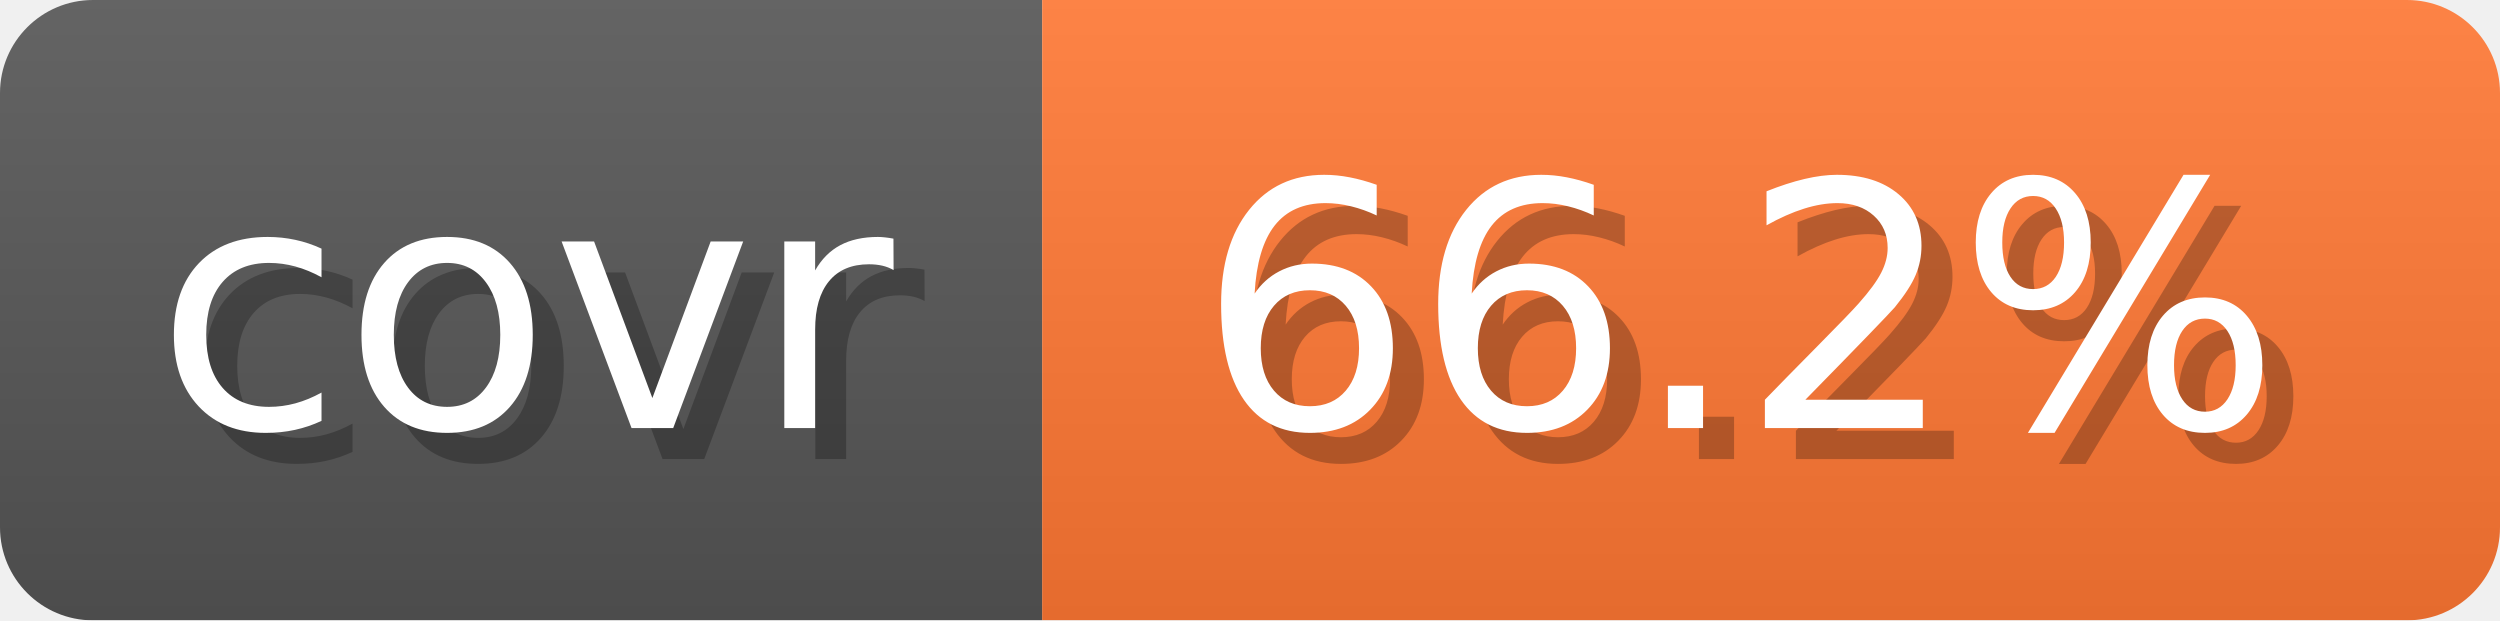
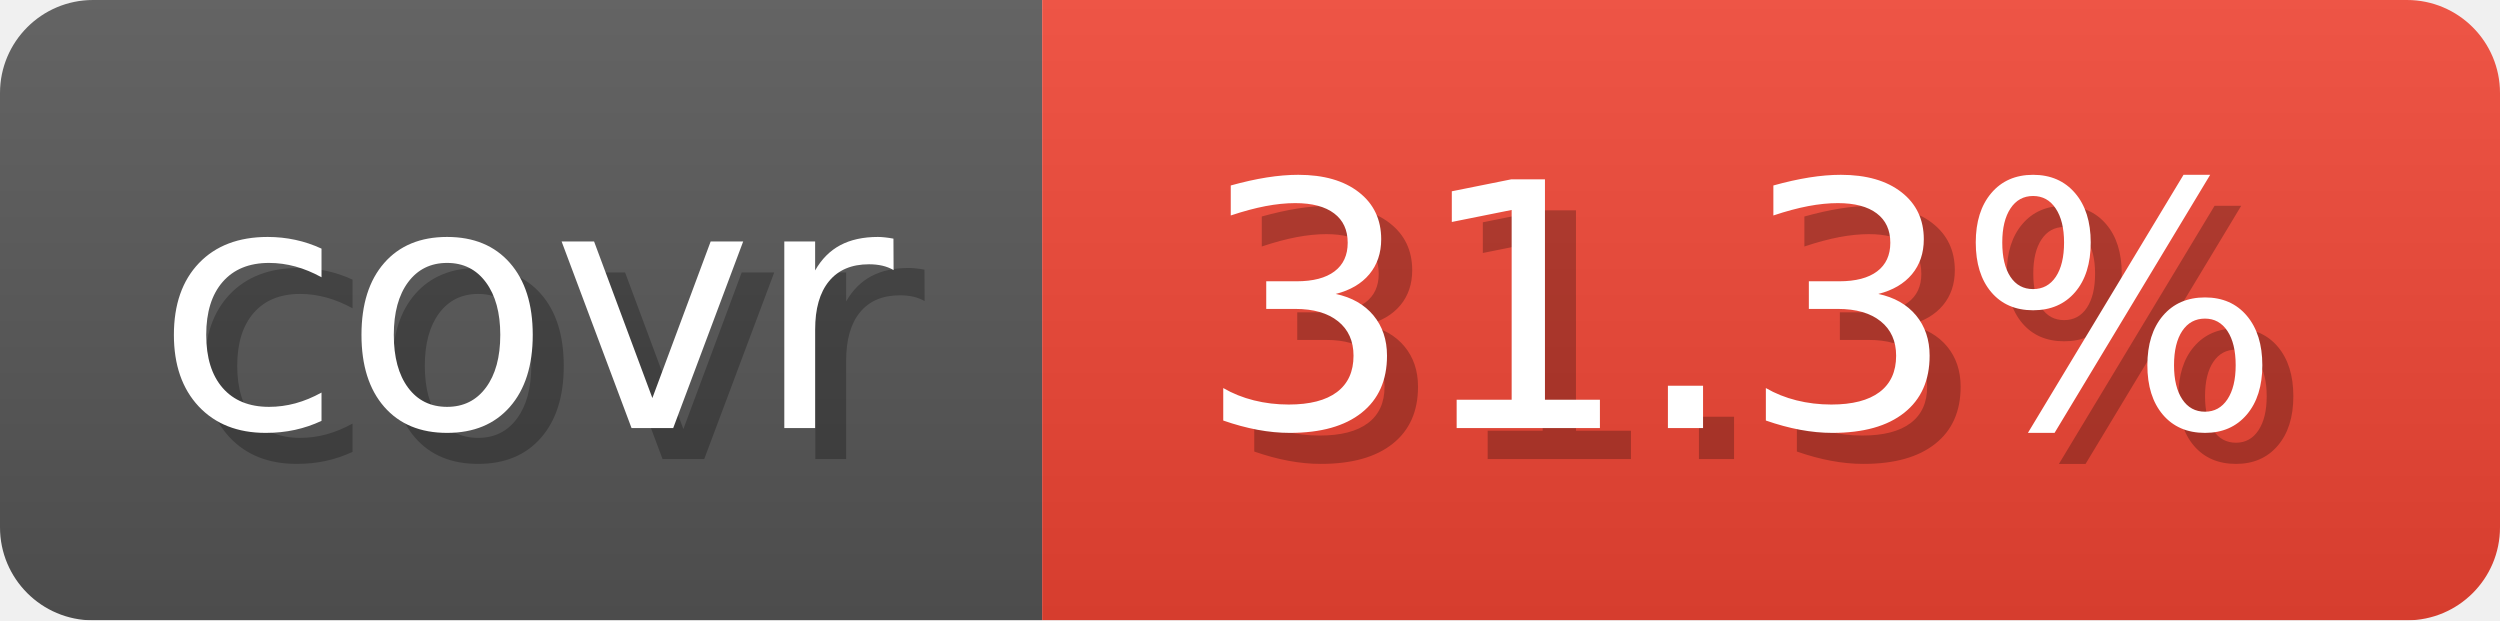
- <svg xmlns="http://www.w3.org/2000/svg" width="80.6" height="20" viewBox="0 0 806 200" role="img" aria-label="covr: 66.2%">
+ <svg xmlns="http://www.w3.org/2000/svg" width="80.6" height="20" viewBox="0 0 806 200" role="img" aria-label="covr: 31.3%">
  <linearGradient id="gradient" x2="0" y2="100%">
    <stop offset="0" stop-opacity=".1" stop-color="#EEE" />
    <stop offset="1" stop-opacity=".1" />
  </linearGradient>
  <mask id="round">
    <rect width="806" height="200" rx="30" fill="#FFF" />
  </mask>
  <g mask="url(#round)">
    <rect width="336" height="200" fill="#555" />
-     <rect x="336" width="470" height="200" fill="#F73" />
+     <rect x="336" width="470" height="200" fill="#E43" />
    <rect width="806" height="200" fill="url(#gradient)" />
  </g>
  <g aria-hidden="true" text-anchor="start" font-family="Verdana,DejaVu Sans,sans-serif" font-size="110">
    <text x="60" y="148" textLength="236" fill="#000" opacity="0.25">covr</text>
    <text x="50" y="138" textLength="236" fill="#fff">covr</text>
-     <text x="396" y="148" textLength="370" fill="#000" opacity="0.25">66.2%</text>
-     <text x="386" y="138" textLength="370" fill="#fff">66.2%</text>
+     <text x="396" y="148" textLength="370" fill="#000" opacity="0.25">31.3%</text>
+     <text x="386" y="138" textLength="370" fill="#fff">31.3%</text>
  </g>
</svg>
